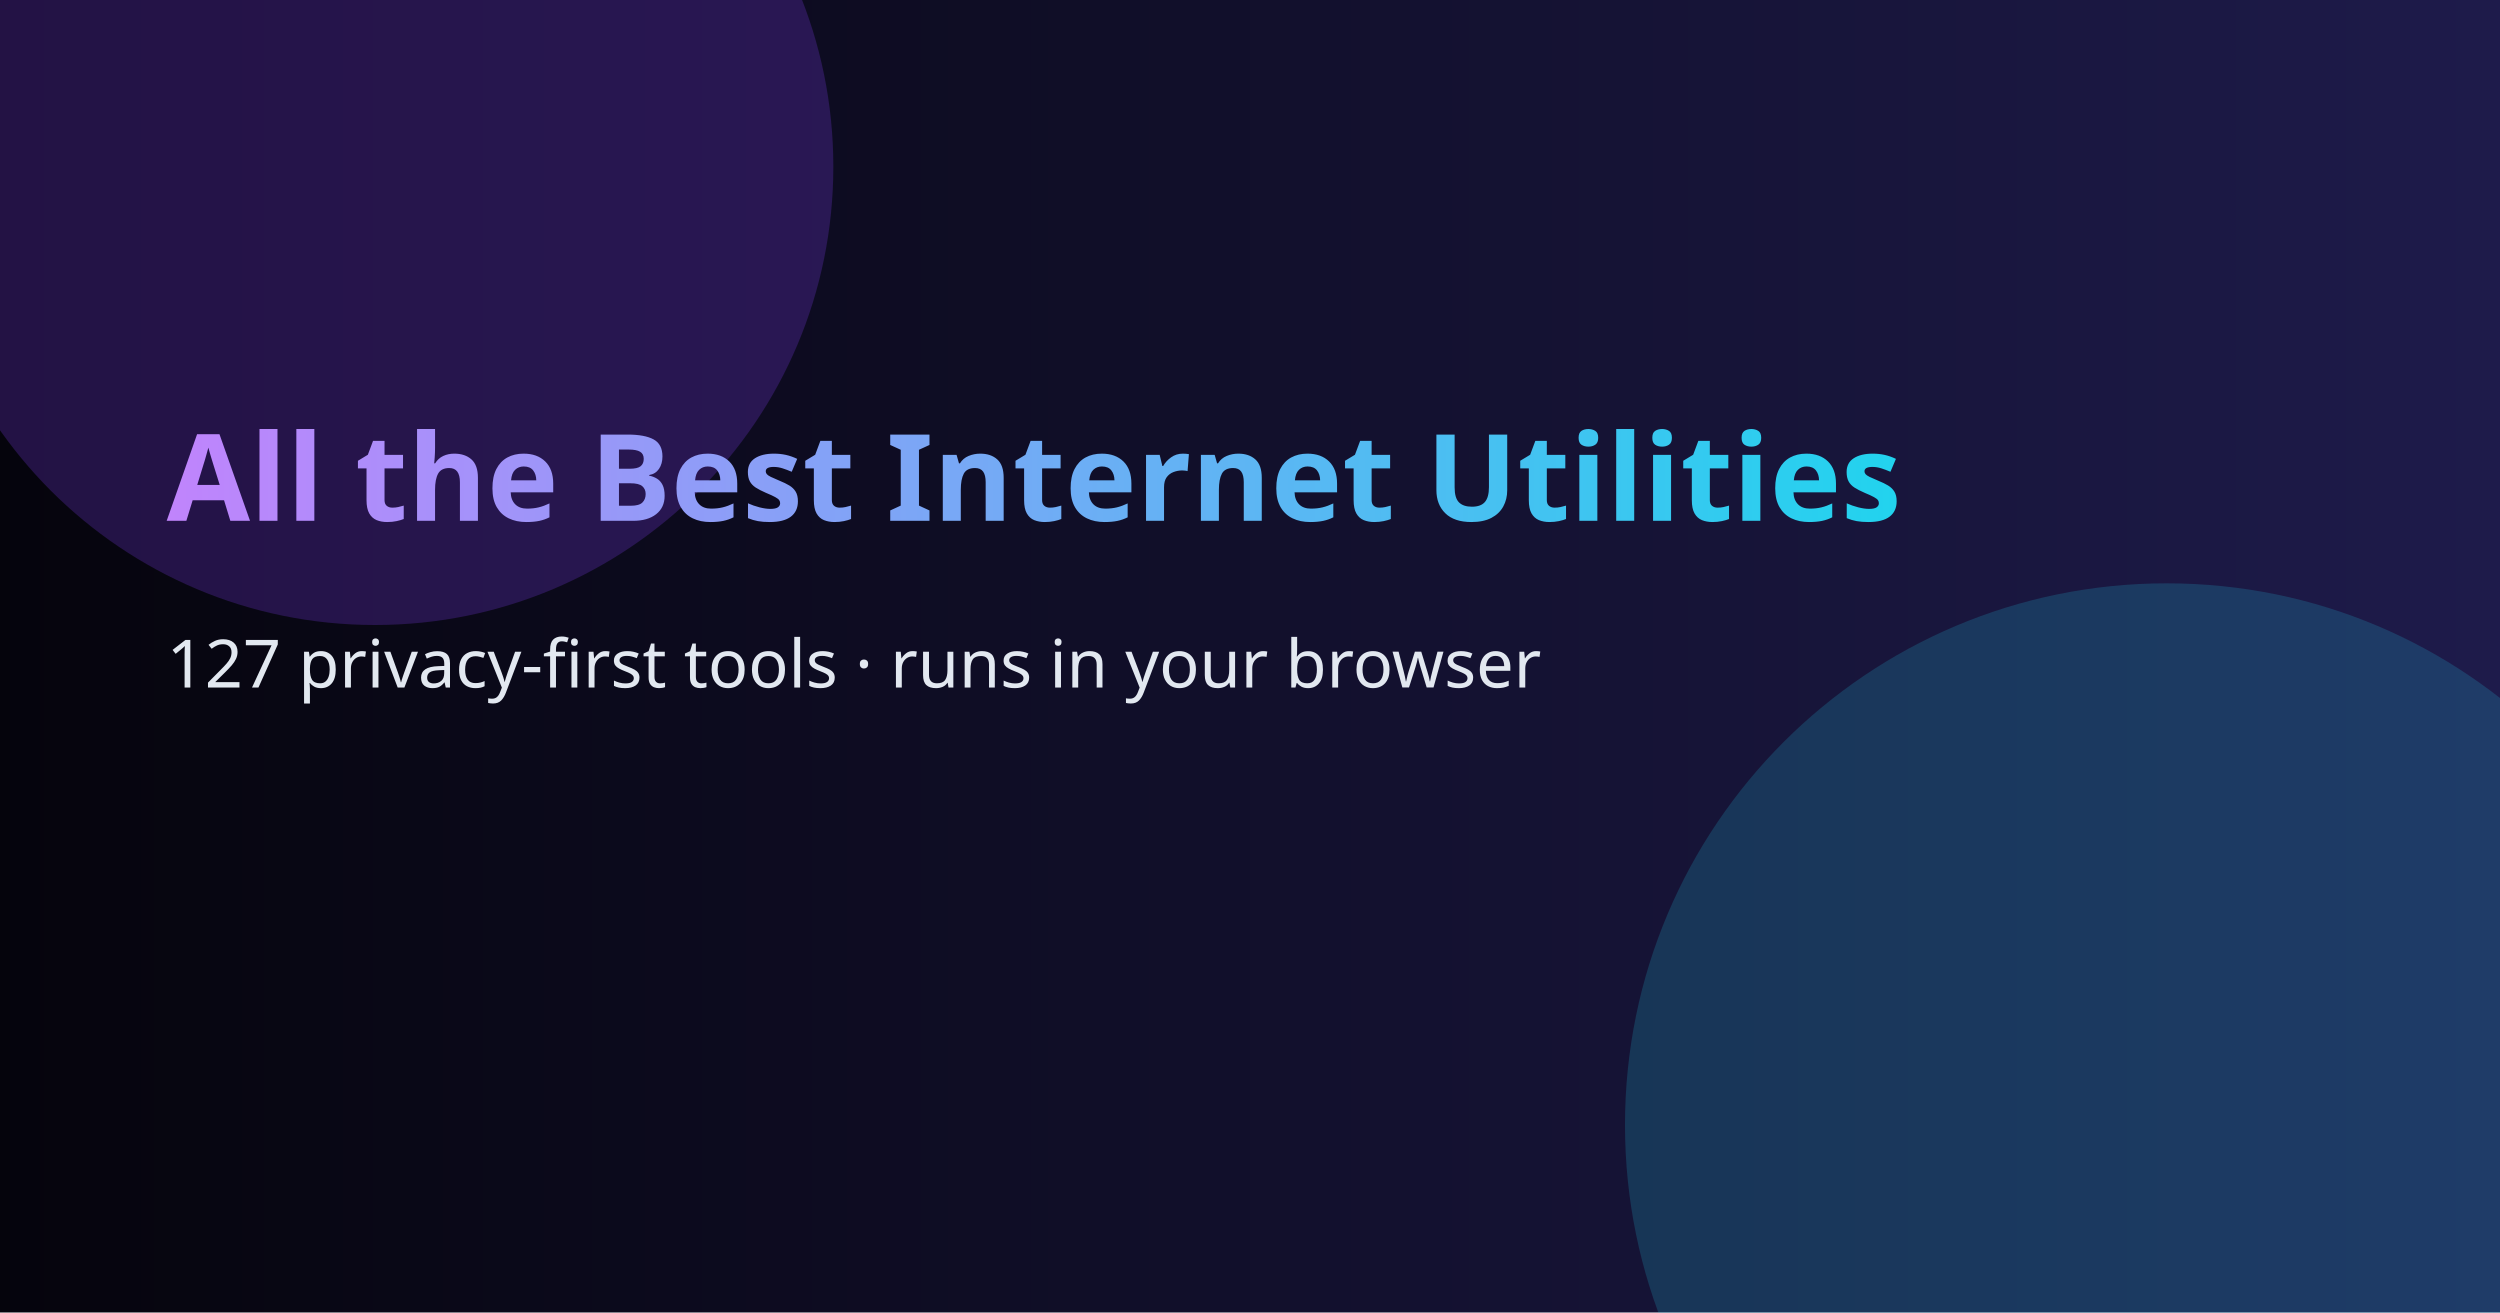
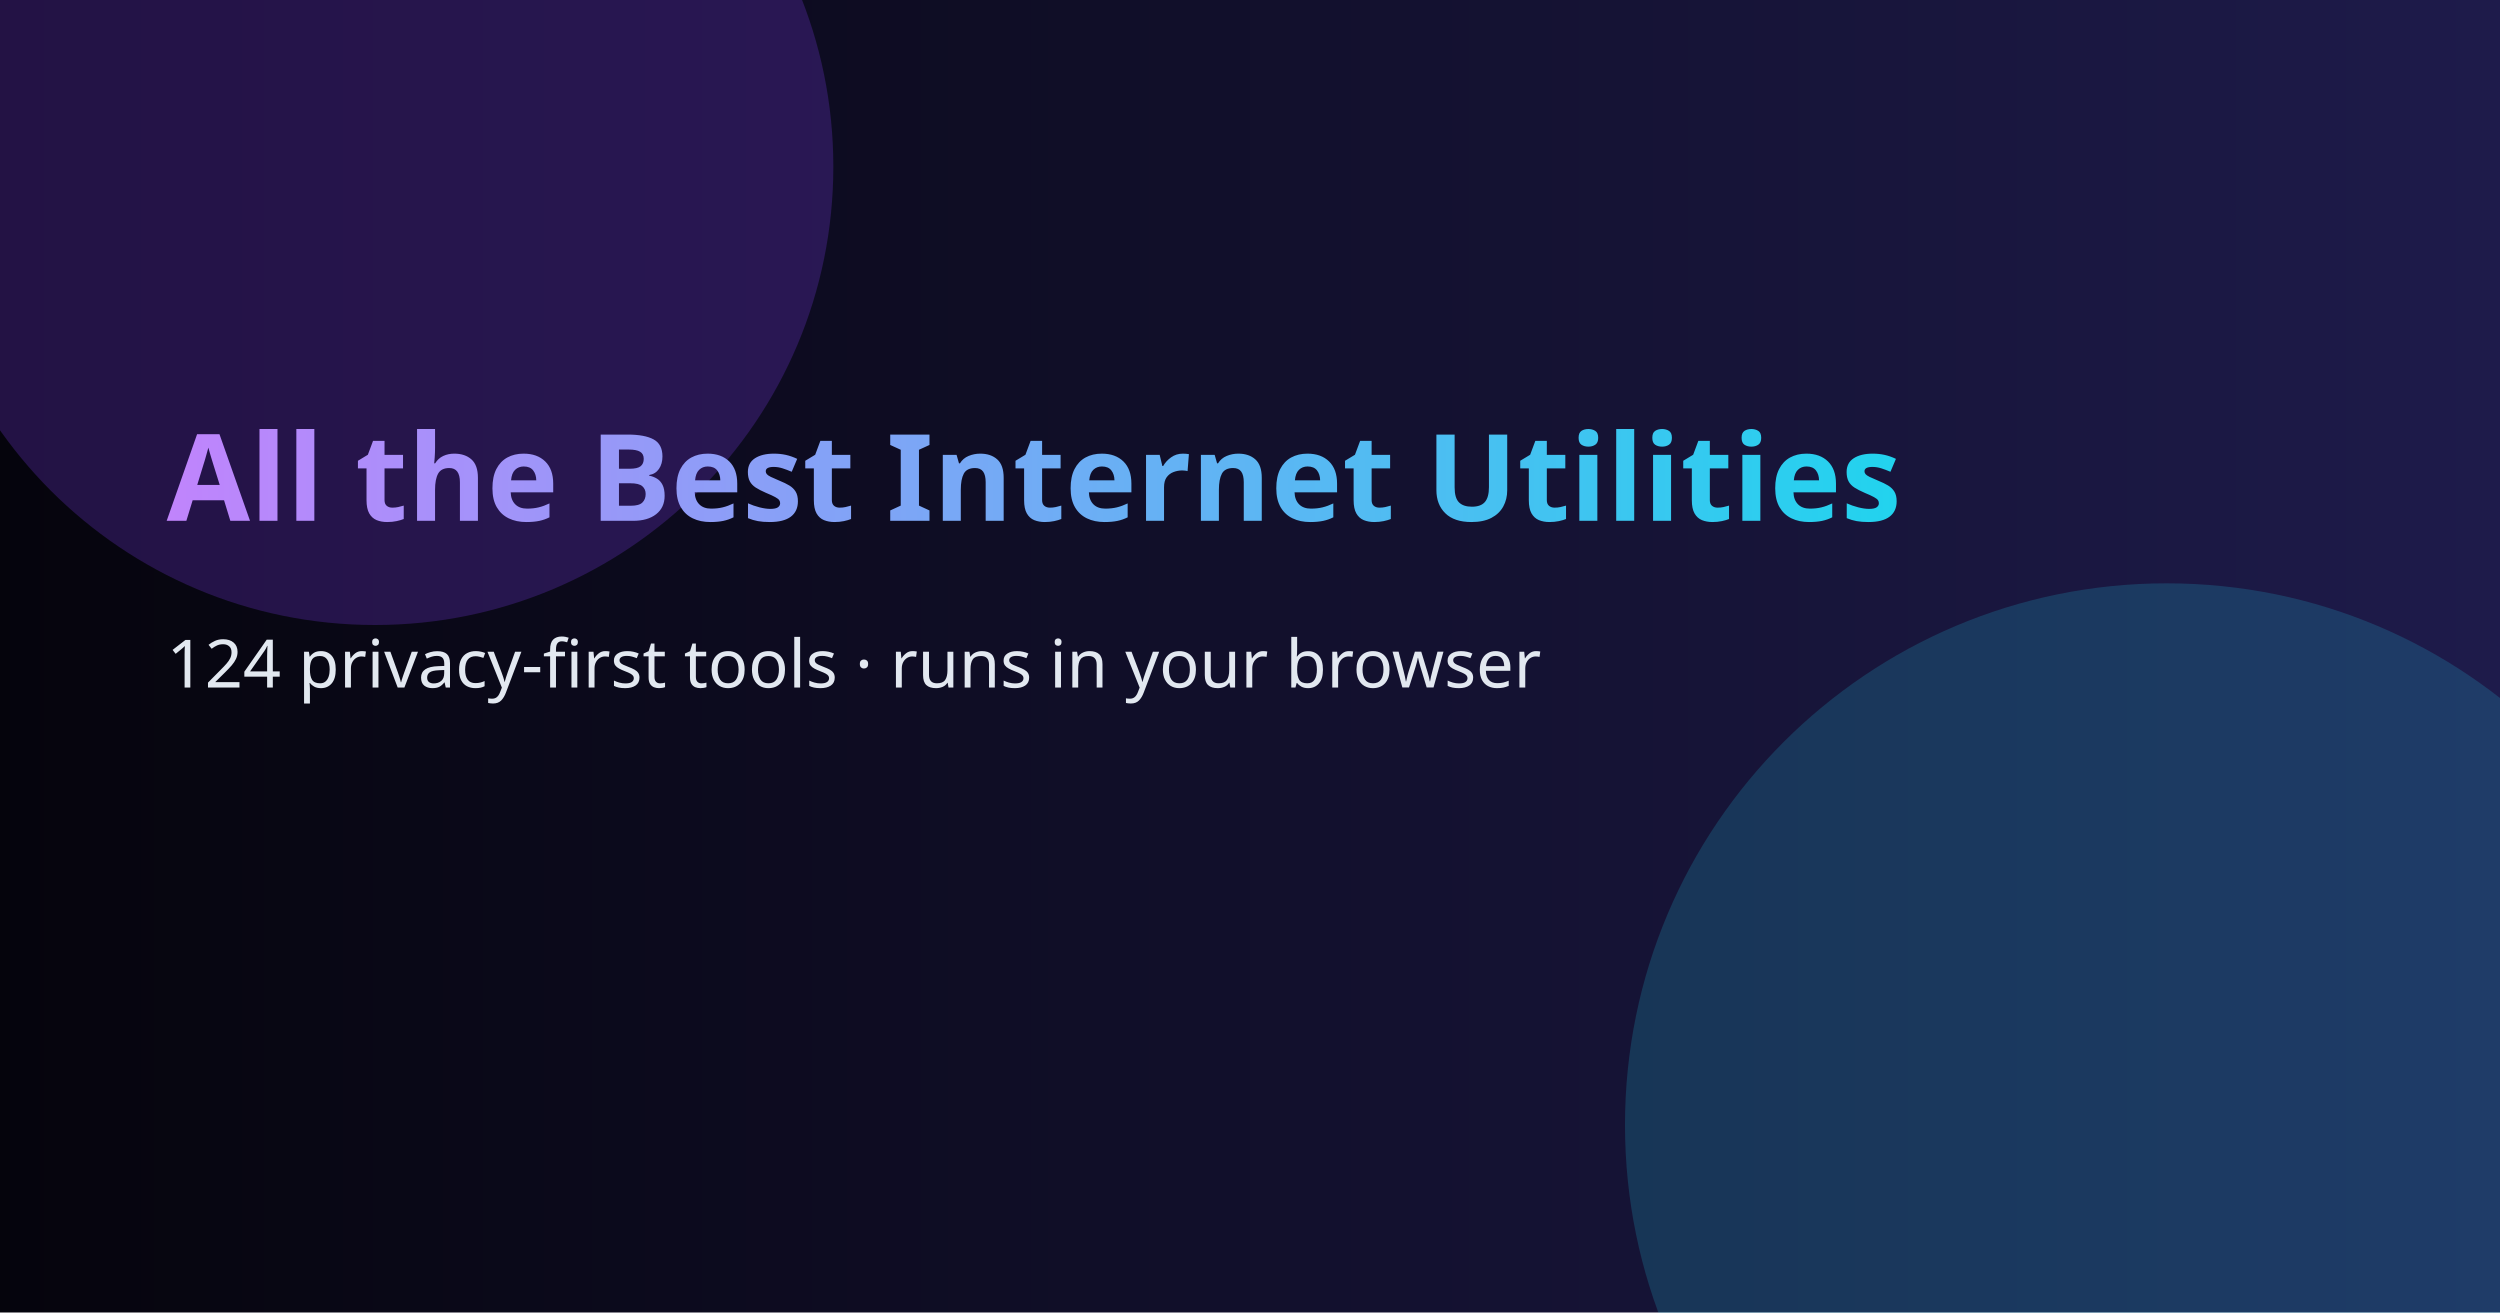
<svg xmlns="http://www.w3.org/2000/svg" width="1200" height="630" viewBox="0 0 1200 630">
  <defs>
    <linearGradient id="bg" x1="0" x2="1">
      <stop stop-color="#05040c" />
      <stop offset="1" stop-color="#1e1b4b" />
    </linearGradient>
    <linearGradient id="n" x1="0" x2="1">
      <stop stop-color="#c084fc" />
      <stop offset="1" stop-color="#22d3ee" />
    </linearGradient>
  </defs>
  <rect width="1200" height="630" fill="url(#bg)" />
  <circle cx="180" cy="80" r="220" fill="#7c3aed" opacity=".25" />
  <circle cx="1040" cy="540" r="260" fill="#22d3ee" opacity=".18" />
  <text x="80" y="250" fill="url(#n)" font-size="58" font-family="Segoe UI, sans-serif" font-weight="700">All the Best Internet Utilities</text>
-   <text x="80" y="330" fill="#e2e8f0" font-size="32" font-family="Segoe UI, sans-serif">127 privacy-first tools · runs in your browser</text>
+   <text x="80" y="330" fill="#e2e8f0" font-size="32" font-family="Segoe UI, sans-serif">124 privacy-first tools · runs in your browser</text>
</svg>
